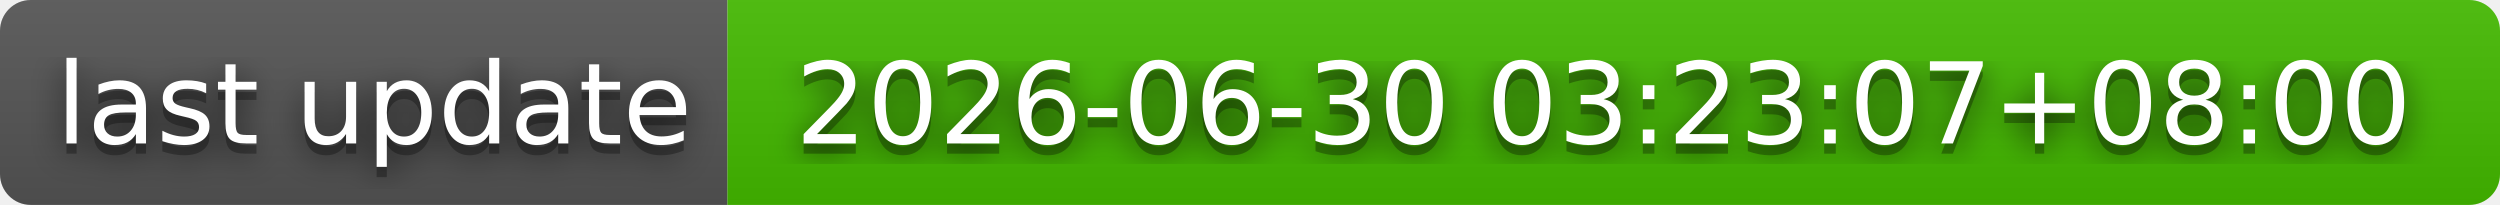
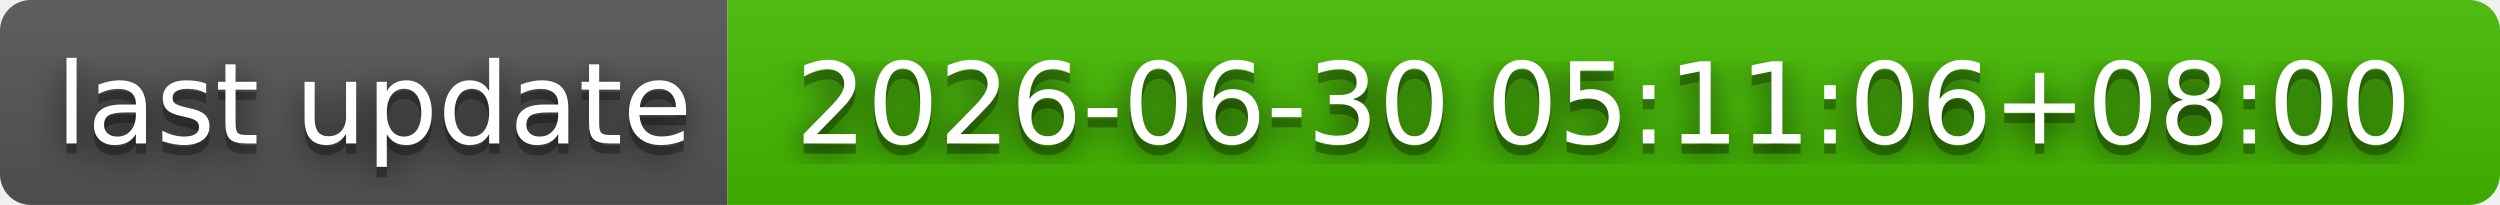
- <svg xmlns="http://www.w3.org/2000/svg" width="244" height="20" role="img" aria-label="last update: 2026-06-30 03:23:07+08:00">
+ <svg xmlns="http://www.w3.org/2000/svg" width="244" height="20" role="img" aria-label="last update: 2026-06-30 05:11:06+08:00">
  <filter id="blur">
    <feGaussianBlur stdDeviation="16" />
  </filter>
  <linearGradient id="s" x2="0" y2="100%">
    <stop offset="0" stop-color="#bbb" stop-opacity=".1" />
    <stop offset="1" stop-opacity=".1" />
  </linearGradient>
  <clipPath id="r">
    <rect width="244" height="20" rx="3" />
  </clipPath>
  <g clip-path="url(#r)">
    <rect width="71" height="20" fill="#555" />
    <rect x="71" width="173" height="20" fill="#4b0" />
    <rect width="244" height="20" fill="url(#s)" />
  </g>
  <g fill="#fff" text-anchor="middle" font-family="Verdana,Geneva,DejaVu Sans,sans-serif" text-rendering="geometricPrecision" font-size="110">
    <g transform="scale(.1)">
      <g aria-hidden="true" fill="#010101">
        <text x="365" y="150" fill-opacity=".8" filter="url(#blur)" textLength="610">last update</text>
        <text x="365" y="150" fill-opacity=".3" textLength="610">last update</text>
      </g>
      <text x="365" y="140" textLength="610">last update</text>
    </g>
    <g transform="scale(.1)">
      <g aria-hidden="true" fill="#010101">
-         <text x="1565" y="150" fill-opacity=".8" filter="url(#blur)" textLength="1630">2026-06-30 03:23:07+08:00</text>
-         <text x="1565" y="150" fill-opacity=".3" textLength="1630">2026-06-30 03:23:07+08:00</text>
+         <text x="1565" y="150" fill-opacity=".8" filter="url(#blur)" textLength="1630">2026-06-30 05:11:06+08:00</text>
+         <text x="1565" y="150" fill-opacity=".3" textLength="1630">2026-06-30 05:11:06+08:00</text>
      </g>
-       <text x="1565" y="140" textLength="1630">2026-06-30 03:23:07+08:00</text>
+       <text x="1565" y="140" textLength="1630">2026-06-30 05:11:06+08:00</text>
    </g>
  </g>
</svg>
